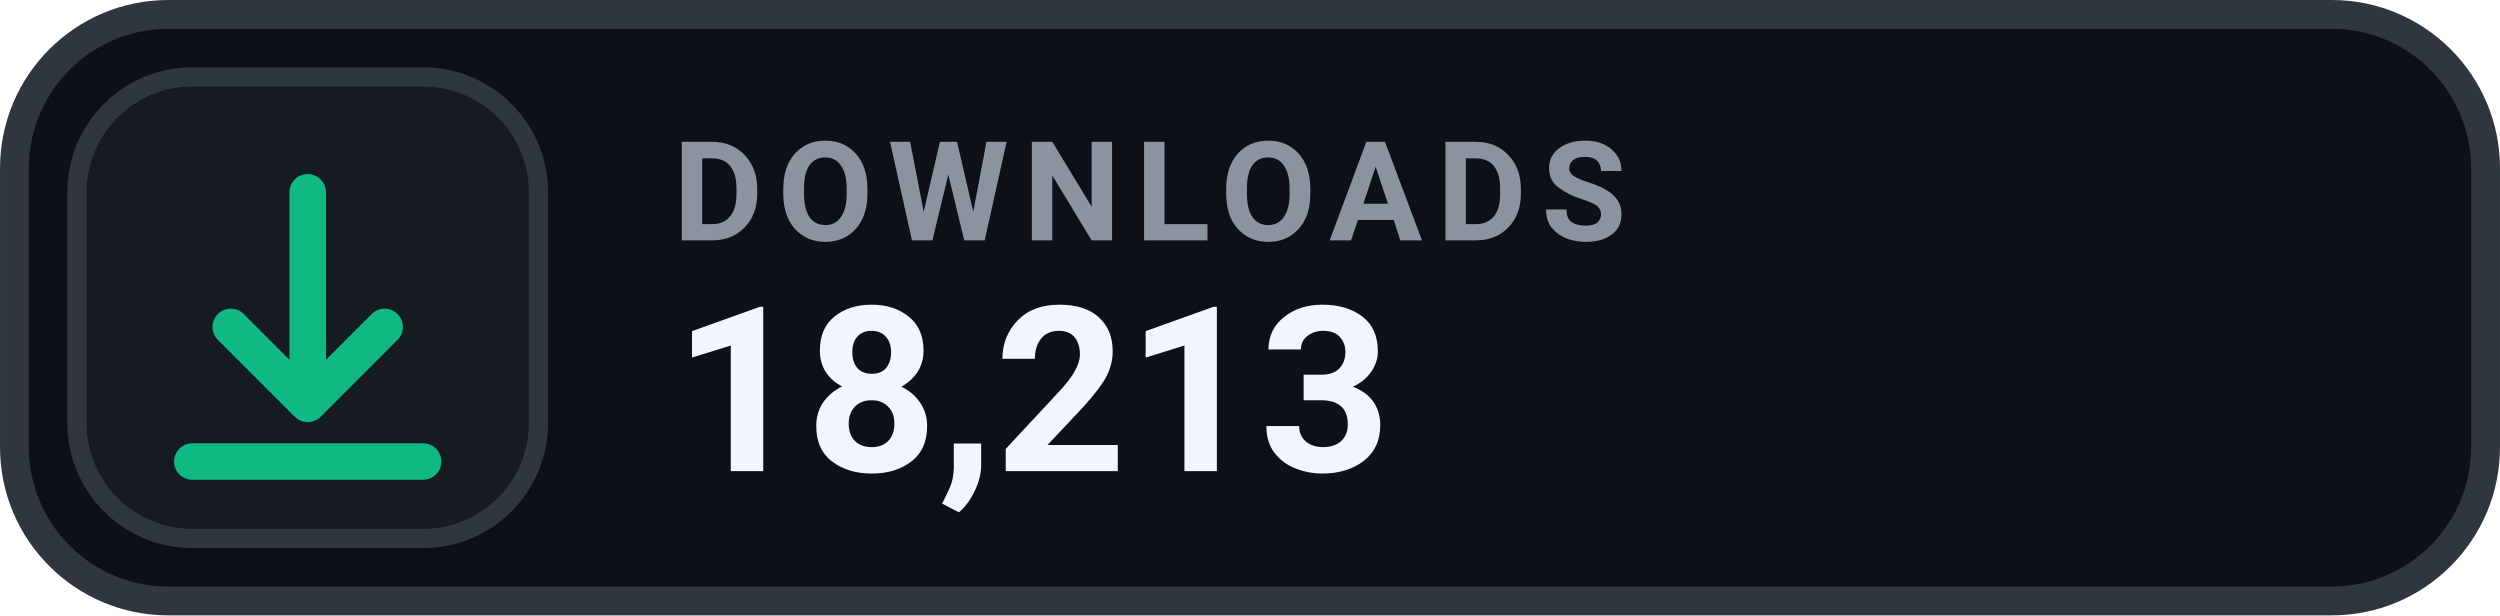
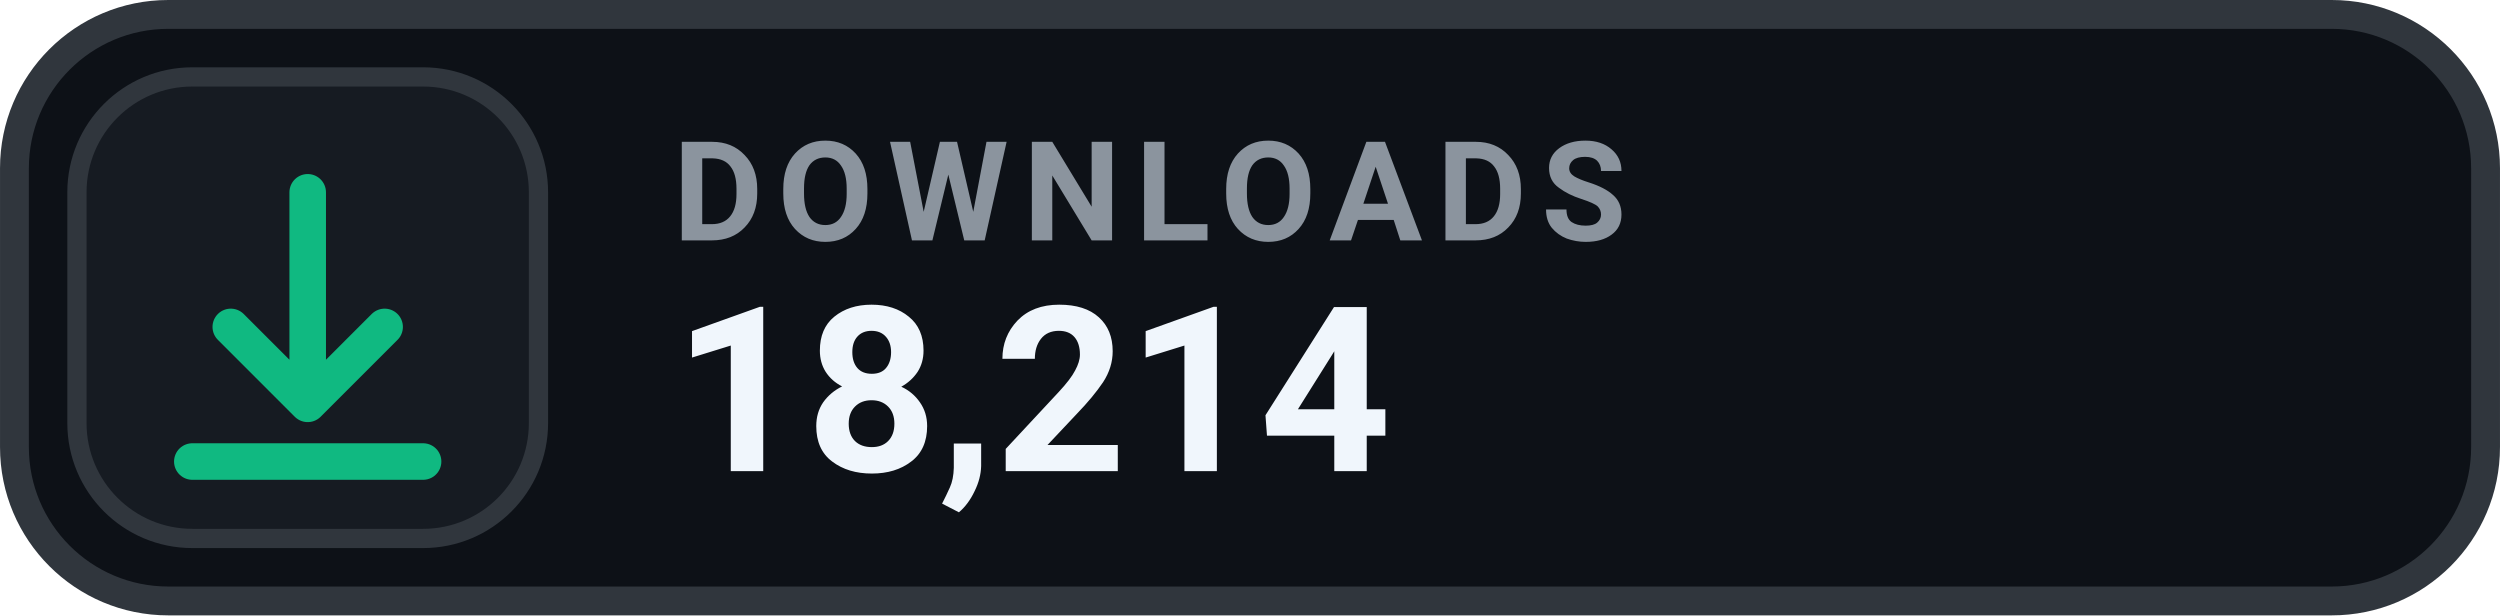
- <svg xmlns="http://www.w3.org/2000/svg" width="126" height="31.015" viewBox="0 0 130 32" role="img" aria-label="DOWNLOADS 18,213">
+ <svg xmlns="http://www.w3.org/2000/svg" width="126" height="31.015" viewBox="0 0 130 32" role="img" aria-label="DOWNLOADS 18,214">
  <rect x=".75" y=".75" width="128.5" height="30.5" rx="8" fill="#0D1117" stroke="#30363D" stroke-width="1.5" />
  <rect x="4" y="4" width="24" height="24" rx="6" fill="#161B22" stroke="#30363D" stroke-width="1" />
  <g transform="translate(16 16)" style="color:#10B981;">
    <path d="M0 -6 v11 m0 0 l4 -4 m-4 4 l-4 -4 M-6 8 h12" fill="none" stroke="currentColor" stroke-width="1.9" stroke-linecap="round" stroke-linejoin="round" />
  </g>
  <text x="35" y="12.5" fill="#8B949E" font-family="-apple-system,BlinkMacSystemFont,'Segoe UI',Roboto,Helvetica,Arial,sans-serif" font-size="7.2" font-weight="700" letter-spacing=".75">DOWNLOADS</text>
-   <text x="35" y="24.5" fill="#F0F6FC" font-family="-apple-system,BlinkMacSystemFont,'Segoe UI',Roboto,Helvetica,Arial,sans-serif" font-size="12" font-weight="700">18,213</text>
+   <text x="35" y="24.5" fill="#F0F6FC" font-family="-apple-system,BlinkMacSystemFont,'Segoe UI',Roboto,Helvetica,Arial,sans-serif" font-size="12" font-weight="700">18,214</text>
</svg>
